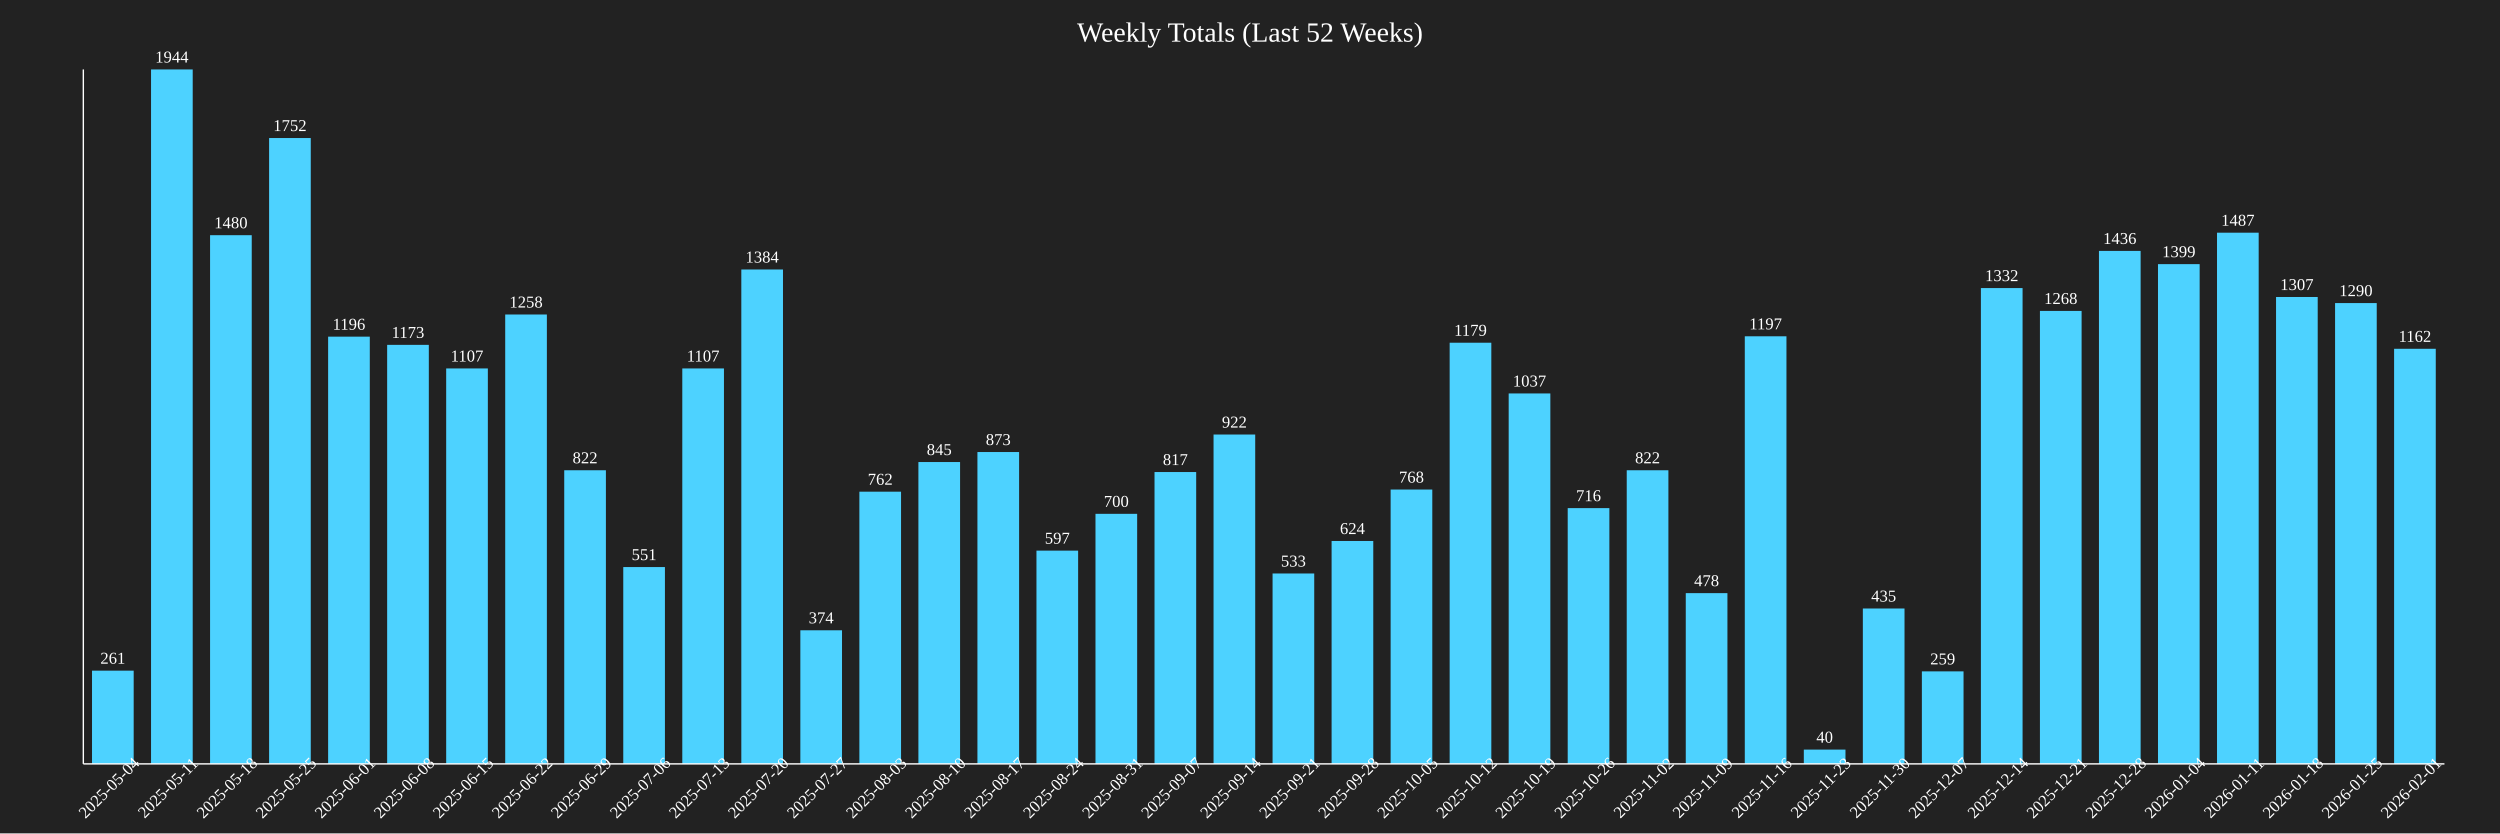
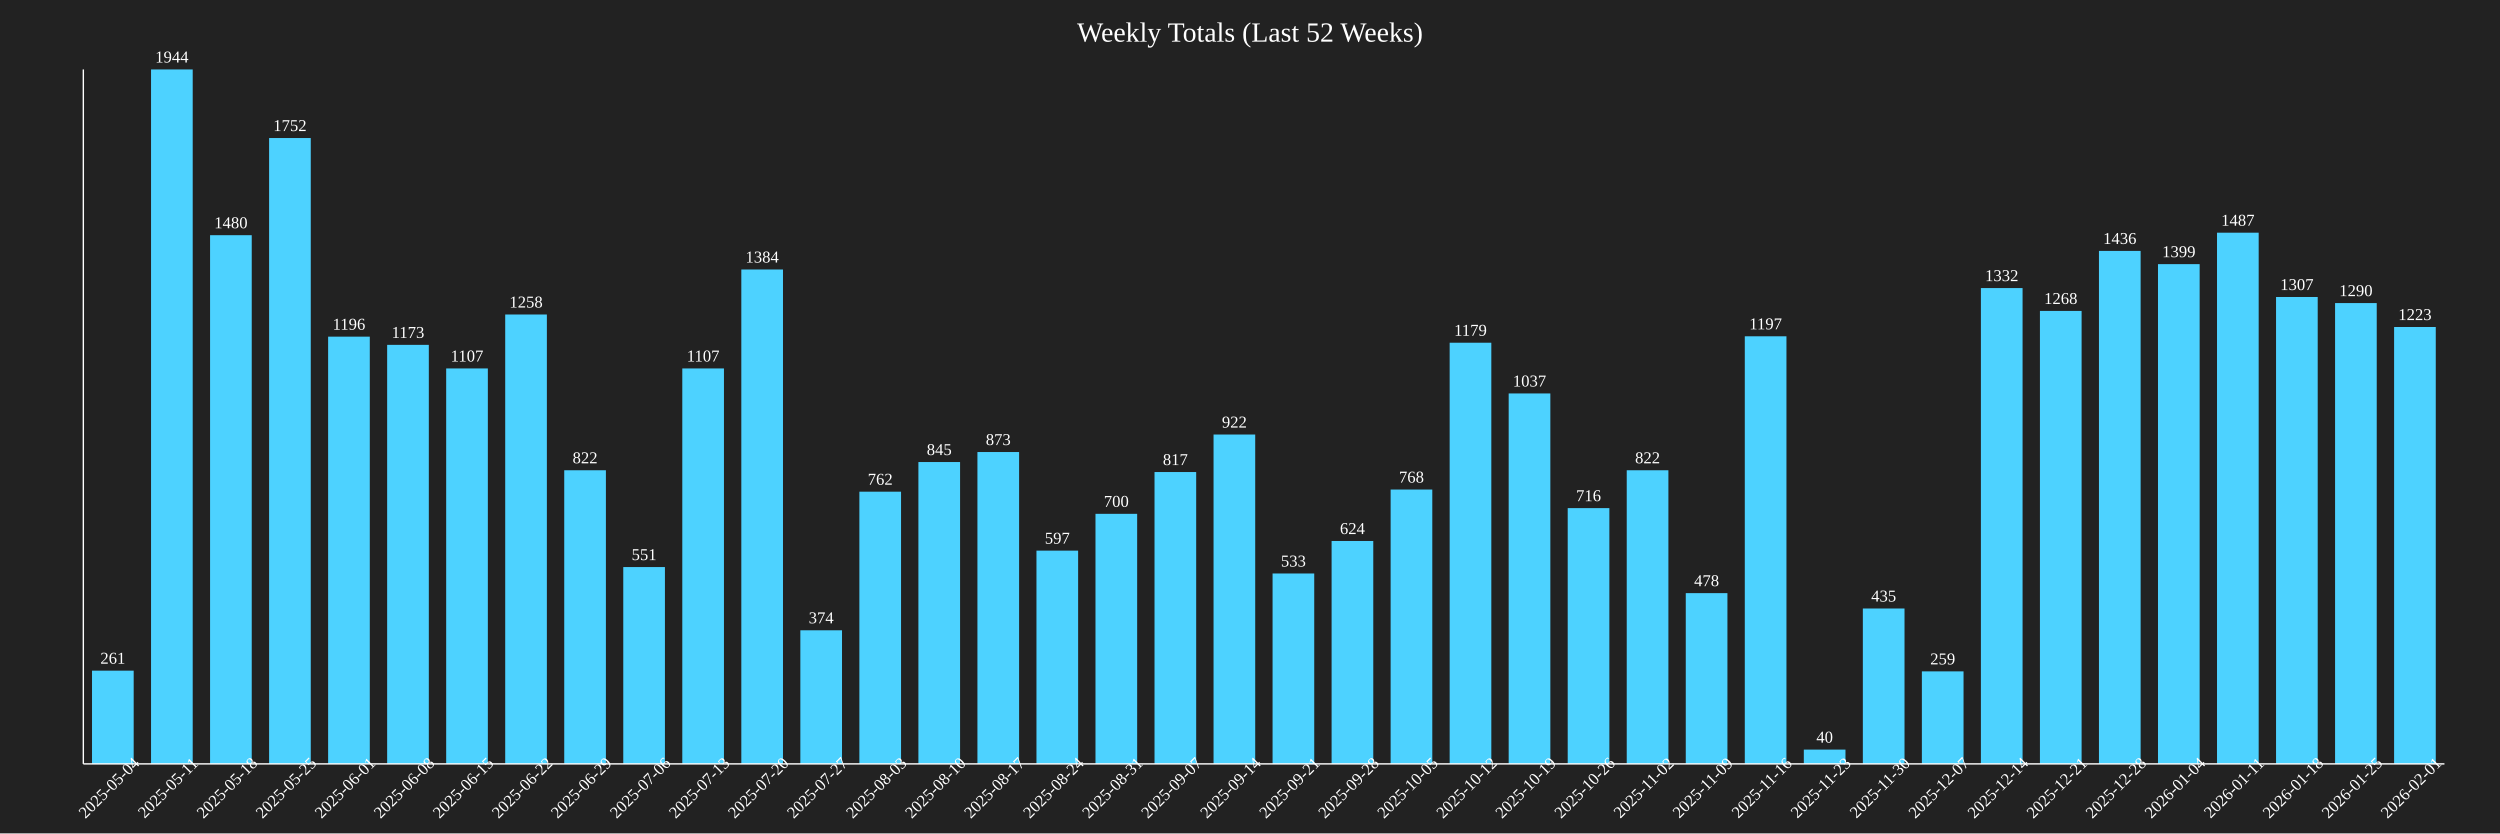
<svg xmlns="http://www.w3.org/2000/svg" baseProfile="full" height="600" version="1.1" width="1800">
  <defs />
  <rect fill="#222222" height="100%" width="100%" x="0" y="0" />
  <text fill="white" font-size="20" text-anchor="middle" x="900.0" y="30">Weekly Totals (Last 52 Weeks)</text>
  <rect fill="#4DD2FF" height="67.13" width="30" x="66.25" y="482.87" />
  <text fill="white" font-size="12" text-anchor="middle" x="81.25" y="477.87">261</text>
  <text fill="white" font-size="12" text-anchor="middle" transform="rotate(-45,81.25,570)" x="81.25" y="570">2025-05-04</text>
  <rect fill="#4DD2FF" height="500.0" width="30" x="108.75" y="50.0" />
  <text fill="white" font-size="12" text-anchor="middle" x="123.75" y="45.0">1944</text>
  <text fill="white" font-size="12" text-anchor="middle" transform="rotate(-45,123.75,570)" x="123.75" y="570">2025-05-11</text>
  <rect fill="#4DD2FF" height="380.658" width="30" x="151.25" y="169.342" />
  <text fill="white" font-size="12" text-anchor="middle" x="166.25" y="164.342">1480</text>
  <text fill="white" font-size="12" text-anchor="middle" transform="rotate(-45,166.25,570)" x="166.25" y="570">2025-05-18</text>
  <rect fill="#4DD2FF" height="450.617" width="30" x="193.75" y="99.383" />
  <text fill="white" font-size="12" text-anchor="middle" x="208.75" y="94.383">1752</text>
  <text fill="white" font-size="12" text-anchor="middle" transform="rotate(-45,208.75,570)" x="208.75" y="570">2025-05-25</text>
  <rect fill="#4DD2FF" height="307.613" width="30" x="236.25" y="242.387" />
  <text fill="white" font-size="12" text-anchor="middle" x="251.25" y="237.387">1196</text>
  <text fill="white" font-size="12" text-anchor="middle" transform="rotate(-45,251.25,570)" x="251.25" y="570">2025-06-01</text>
  <rect fill="#4DD2FF" height="301.698" width="30" x="278.75" y="248.302" />
  <text fill="white" font-size="12" text-anchor="middle" x="293.75" y="243.302">1173</text>
  <text fill="white" font-size="12" text-anchor="middle" transform="rotate(-45,293.75,570)" x="293.75" y="570">2025-06-08</text>
  <rect fill="#4DD2FF" height="284.722" width="30" x="321.25" y="265.278" />
  <text fill="white" font-size="12" text-anchor="middle" x="336.25" y="260.278">1107</text>
  <text fill="white" font-size="12" text-anchor="middle" transform="rotate(-45,336.25,570)" x="336.25" y="570">2025-06-15</text>
  <rect fill="#4DD2FF" height="323.56" width="30" x="363.75" y="226.44" />
  <text fill="white" font-size="12" text-anchor="middle" x="378.75" y="221.44">1258</text>
  <text fill="white" font-size="12" text-anchor="middle" transform="rotate(-45,378.75,570)" x="378.75" y="570">2025-06-22</text>
  <rect fill="#4DD2FF" height="211.42" width="30" x="406.25" y="338.58" />
  <text fill="white" font-size="12" text-anchor="middle" x="421.25" y="333.58">822</text>
  <text fill="white" font-size="12" text-anchor="middle" transform="rotate(-45,421.25,570)" x="421.25" y="570">2025-06-29</text>
  <rect fill="#4DD2FF" height="141.718" width="30" x="448.75" y="408.282" />
  <text fill="white" font-size="12" text-anchor="middle" x="463.75" y="403.282">551</text>
  <text fill="white" font-size="12" text-anchor="middle" transform="rotate(-45,463.75,570)" x="463.75" y="570">2025-07-06</text>
  <rect fill="#4DD2FF" height="284.722" width="30" x="491.25" y="265.278" />
  <text fill="white" font-size="12" text-anchor="middle" x="506.25" y="260.278">1107</text>
  <text fill="white" font-size="12" text-anchor="middle" transform="rotate(-45,506.25,570)" x="506.25" y="570">2025-07-13</text>
  <rect fill="#4DD2FF" height="355.967" width="30" x="533.75" y="194.033" />
  <text fill="white" font-size="12" text-anchor="middle" x="548.75" y="189.033">1384</text>
  <text fill="white" font-size="12" text-anchor="middle" transform="rotate(-45,548.75,570)" x="548.75" y="570">2025-07-20</text>
  <rect fill="#4DD2FF" height="96.193" width="30" x="576.25" y="453.807" />
  <text fill="white" font-size="12" text-anchor="middle" x="591.25" y="448.807">374</text>
  <text fill="white" font-size="12" text-anchor="middle" transform="rotate(-45,591.25,570)" x="591.25" y="570">2025-07-27</text>
  <rect fill="#4DD2FF" height="195.988" width="30" x="618.75" y="354.012" />
  <text fill="white" font-size="12" text-anchor="middle" x="633.75" y="349.012">762</text>
  <text fill="white" font-size="12" text-anchor="middle" transform="rotate(-45,633.75,570)" x="633.75" y="570">2025-08-03</text>
  <rect fill="#4DD2FF" height="217.335" width="30" x="661.25" y="332.665" />
  <text fill="white" font-size="12" text-anchor="middle" x="676.25" y="327.665">845</text>
  <text fill="white" font-size="12" text-anchor="middle" transform="rotate(-45,676.25,570)" x="676.25" y="570">2025-08-10</text>
  <rect fill="#4DD2FF" height="224.537" width="30" x="703.75" y="325.463" />
  <text fill="white" font-size="12" text-anchor="middle" x="718.75" y="320.463">873</text>
  <text fill="white" font-size="12" text-anchor="middle" transform="rotate(-45,718.75,570)" x="718.75" y="570">2025-08-17</text>
  <rect fill="#4DD2FF" height="153.549" width="30" x="746.25" y="396.451" />
  <text fill="white" font-size="12" text-anchor="middle" x="761.25" y="391.451">597</text>
  <text fill="white" font-size="12" text-anchor="middle" transform="rotate(-45,761.25,570)" x="761.25" y="570">2025-08-24</text>
  <rect fill="#4DD2FF" height="180.041" width="30" x="788.75" y="369.959" />
  <text fill="white" font-size="12" text-anchor="middle" x="803.75" y="364.959">700</text>
  <text fill="white" font-size="12" text-anchor="middle" transform="rotate(-45,803.75,570)" x="803.75" y="570">2025-08-31</text>
  <rect fill="#4DD2FF" height="210.134" width="30" x="831.25" y="339.866" />
  <text fill="white" font-size="12" text-anchor="middle" x="846.25" y="334.866">817</text>
  <text fill="white" font-size="12" text-anchor="middle" transform="rotate(-45,846.25,570)" x="846.25" y="570">2025-09-07</text>
  <rect fill="#4DD2FF" height="237.14" width="30" x="873.75" y="312.86" />
  <text fill="white" font-size="12" text-anchor="middle" x="888.75" y="307.86">922</text>
  <text fill="white" font-size="12" text-anchor="middle" transform="rotate(-45,888.75,570)" x="888.75" y="570">2025-09-14</text>
  <rect fill="#4DD2FF" height="137.088" width="30" x="916.25" y="412.912" />
  <text fill="white" font-size="12" text-anchor="middle" x="931.25" y="407.912">533</text>
  <text fill="white" font-size="12" text-anchor="middle" transform="rotate(-45,931.25,570)" x="931.25" y="570">2025-09-21</text>
  <rect fill="#4DD2FF" height="160.494" width="30" x="958.75" y="389.506" />
  <text fill="white" font-size="12" text-anchor="middle" x="973.75" y="384.506">624</text>
  <text fill="white" font-size="12" text-anchor="middle" transform="rotate(-45,973.75,570)" x="973.75" y="570">2025-09-28</text>
  <rect fill="#4DD2FF" height="197.531" width="30" x="1001.25" y="352.469" />
  <text fill="white" font-size="12" text-anchor="middle" x="1016.25" y="347.469">768</text>
  <text fill="white" font-size="12" text-anchor="middle" transform="rotate(-45,1016.25,570)" x="1016.25" y="570">2025-10-05</text>
  <rect fill="#4DD2FF" height="303.241" width="30" x="1043.75" y="246.759" />
  <text fill="white" font-size="12" text-anchor="middle" x="1058.75" y="241.759">1179</text>
  <text fill="white" font-size="12" text-anchor="middle" transform="rotate(-45,1058.75,570)" x="1058.75" y="570">2025-10-12</text>
  <rect fill="#4DD2FF" height="266.718" width="30" x="1086.25" y="283.282" />
  <text fill="white" font-size="12" text-anchor="middle" x="1101.25" y="278.282">1037</text>
  <text fill="white" font-size="12" text-anchor="middle" transform="rotate(-45,1101.25,570)" x="1101.25" y="570">2025-10-19</text>
  <rect fill="#4DD2FF" height="184.156" width="30" x="1128.75" y="365.844" />
  <text fill="white" font-size="12" text-anchor="middle" x="1143.75" y="360.844">716</text>
  <text fill="white" font-size="12" text-anchor="middle" transform="rotate(-45,1143.75,570)" x="1143.75" y="570">2025-10-26</text>
  <rect fill="#4DD2FF" height="211.42" width="30" x="1171.25" y="338.58" />
  <text fill="white" font-size="12" text-anchor="middle" x="1186.25" y="333.58">822</text>
  <text fill="white" font-size="12" text-anchor="middle" transform="rotate(-45,1186.25,570)" x="1186.25" y="570">2025-11-02</text>
  <rect fill="#4DD2FF" height="122.942" width="30" x="1213.75" y="427.058" />
  <text fill="white" font-size="12" text-anchor="middle" x="1228.75" y="422.058">478</text>
  <text fill="white" font-size="12" text-anchor="middle" transform="rotate(-45,1228.75,570)" x="1228.75" y="570">2025-11-09</text>
  <rect fill="#4DD2FF" height="307.87" width="30" x="1256.25" y="242.13" />
  <text fill="white" font-size="12" text-anchor="middle" x="1271.25" y="237.13">1197</text>
  <text fill="white" font-size="12" text-anchor="middle" transform="rotate(-45,1271.25,570)" x="1271.25" y="570">2025-11-16</text>
  <rect fill="#4DD2FF" height="10.288" width="30" x="1298.75" y="539.712" />
  <text fill="white" font-size="12" text-anchor="middle" x="1313.75" y="534.712">40</text>
  <text fill="white" font-size="12" text-anchor="middle" transform="rotate(-45,1313.75,570)" x="1313.75" y="570">2025-11-23</text>
  <rect fill="#4DD2FF" height="111.883" width="30" x="1341.25" y="438.117" />
  <text fill="white" font-size="12" text-anchor="middle" x="1356.25" y="433.117">435</text>
  <text fill="white" font-size="12" text-anchor="middle" transform="rotate(-45,1356.25,570)" x="1356.25" y="570">2025-11-30</text>
  <rect fill="#4DD2FF" height="66.615" width="30" x="1383.75" y="483.385" />
  <text fill="white" font-size="12" text-anchor="middle" x="1398.75" y="478.385">259</text>
  <text fill="white" font-size="12" text-anchor="middle" transform="rotate(-45,1398.75,570)" x="1398.75" y="570">2025-12-07</text>
  <rect fill="#4DD2FF" height="342.593" width="30" x="1426.25" y="207.407" />
  <text fill="white" font-size="12" text-anchor="middle" x="1441.25" y="202.407">1332</text>
  <text fill="white" font-size="12" text-anchor="middle" transform="rotate(-45,1441.25,570)" x="1441.25" y="570">2025-12-14</text>
  <rect fill="#4DD2FF" height="326.132" width="30" x="1468.75" y="223.868" />
  <text fill="white" font-size="12" text-anchor="middle" x="1483.75" y="218.868">1268</text>
  <text fill="white" font-size="12" text-anchor="middle" transform="rotate(-45,1483.75,570)" x="1483.75" y="570">2025-12-21</text>
  <rect fill="#4DD2FF" height="369.342" width="30" x="1511.25" y="180.658" />
  <text fill="white" font-size="12" text-anchor="middle" x="1526.25" y="175.658">1436</text>
  <text fill="white" font-size="12" text-anchor="middle" transform="rotate(-45,1526.25,570)" x="1526.25" y="570">2025-12-28</text>
  <rect fill="#4DD2FF" height="359.825" width="30" x="1553.75" y="190.175" />
  <text fill="white" font-size="12" text-anchor="middle" x="1568.75" y="185.175">1399</text>
  <text fill="white" font-size="12" text-anchor="middle" transform="rotate(-45,1568.75,570)" x="1568.75" y="570">2026-01-04</text>
  <rect fill="#4DD2FF" height="382.459" width="30" x="1596.25" y="167.541" />
  <text fill="white" font-size="12" text-anchor="middle" x="1611.25" y="162.541">1487</text>
  <text fill="white" font-size="12" text-anchor="middle" transform="rotate(-45,1611.25,570)" x="1611.25" y="570">2026-01-11</text>
  <rect fill="#4DD2FF" height="336.163" width="30" x="1638.75" y="213.837" />
  <text fill="white" font-size="12" text-anchor="middle" x="1653.75" y="208.837">1307</text>
  <text fill="white" font-size="12" text-anchor="middle" transform="rotate(-45,1653.75,570)" x="1653.75" y="570">2026-01-18</text>
  <rect fill="#4DD2FF" height="331.79" width="30" x="1681.25" y="218.21" />
  <text fill="white" font-size="12" text-anchor="middle" x="1696.25" y="213.21">1290</text>
  <text fill="white" font-size="12" text-anchor="middle" transform="rotate(-45,1696.25,570)" x="1696.25" y="570">2026-01-25</text>
-   <rect fill="#4DD2FF" height="298.868" width="30" x="1723.75" y="251.132" />
-   <text fill="white" font-size="12" text-anchor="middle" x="1738.75" y="246.132">1162</text>
+   <rect fill="#4DD2FF" height="314.558" width="30" x="1723.75" y="235.442" />
+   <text fill="white" font-size="12" text-anchor="middle" x="1738.75" y="230.442">1223</text>
  <text fill="white" font-size="12" text-anchor="middle" transform="rotate(-45,1738.75,570)" x="1738.75" y="570">2026-02-01</text>
  <line stroke="white" x1="60" x2="60" y1="50" y2="550" />
  <line stroke="white" x1="60" x2="1760" y1="550" y2="550" />
</svg>
